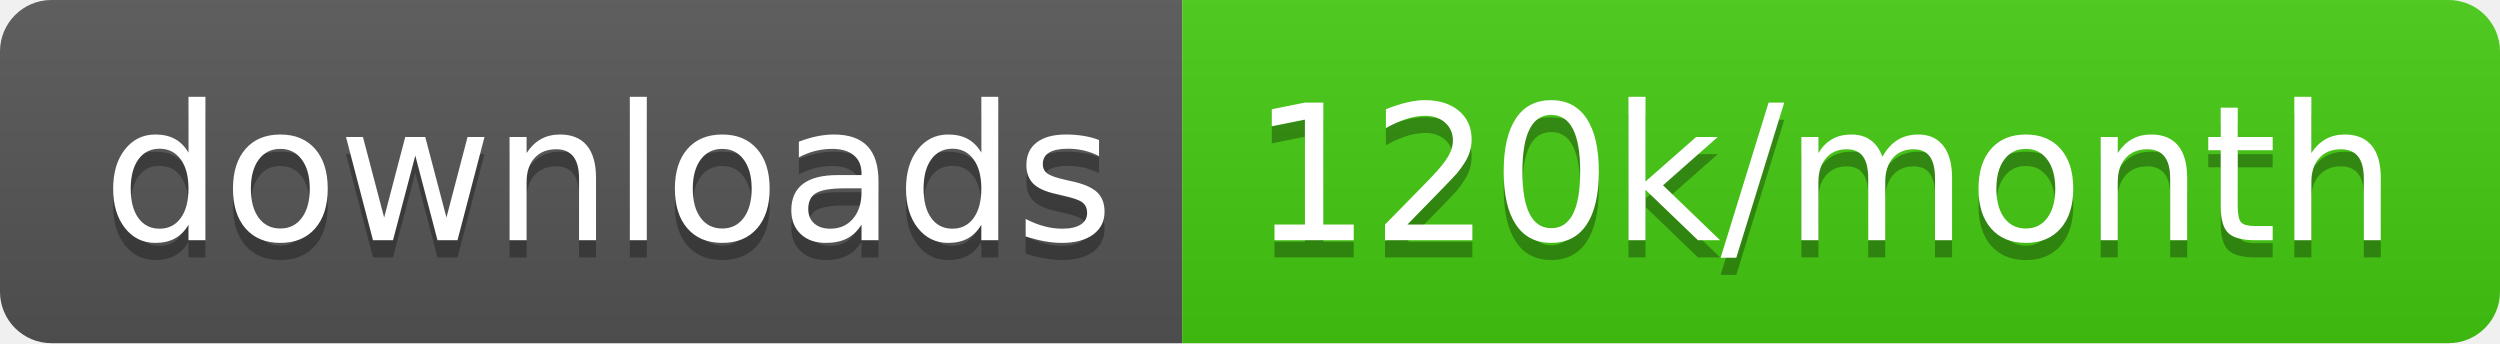
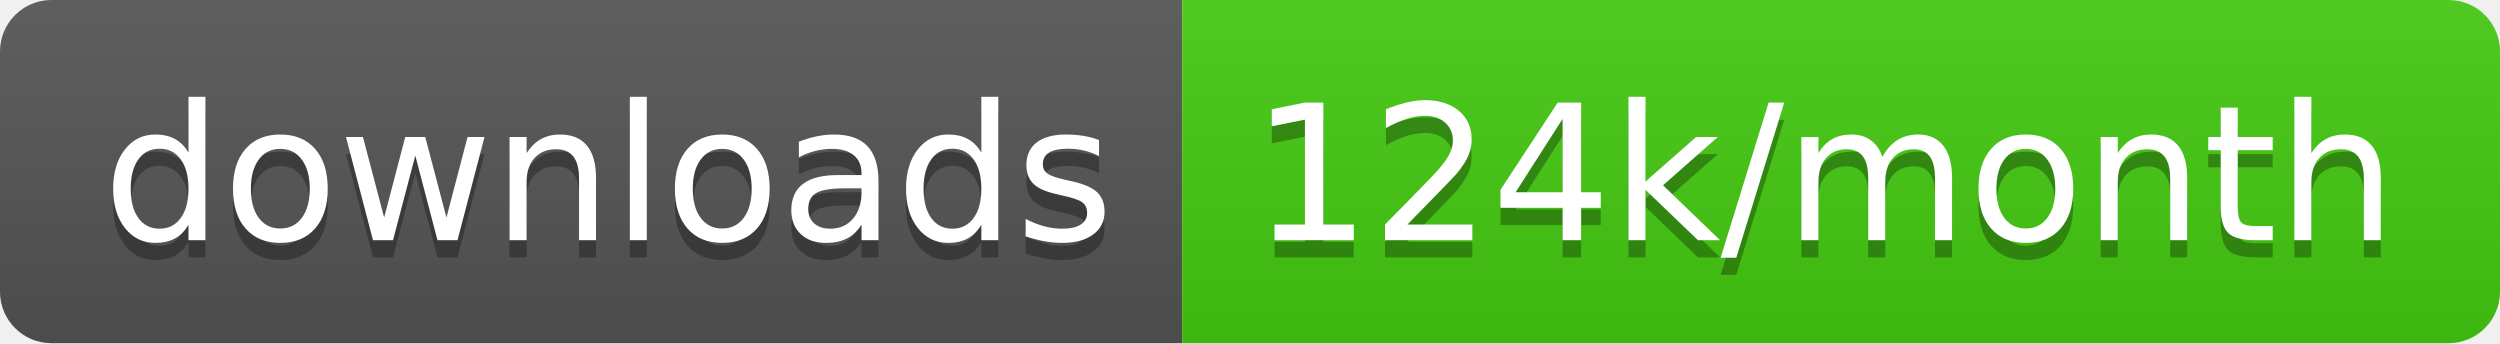
<svg xmlns="http://www.w3.org/2000/svg" width="145.7" height="20">
  <linearGradient id="smooth" x2="0" y2="100%">
    <stop offset="0" stop-color="#bbb" stop-opacity=".1" />
    <stop offset="1" stop-opacity=".1" />
  </linearGradient>
  <clipPath id="round">
    <rect width="145.7" height="20" rx="3" fill="#fff" />
  </clipPath>
  <g clip-path="url(#round)">
    <rect width="68.9" height="20" fill="#555" />
    <rect x="68.9" width="76.8" height="20" fill="#4c1" />
    <rect width="145.7" height="20" fill="url(#smooth)" />
  </g>
  <g fill="#fff" text-anchor="middle" font-family="DejaVu Sans,Verdana,Geneva,sans-serif" font-size="110">
    <text x="354.5" y="150" fill="#010101" fill-opacity=".3" transform="scale(0.1)" textLength="589.0" lengthAdjust="spacing">downloads</text>
    <text x="354.5" y="140" transform="scale(0.1)" textLength="589.0" lengthAdjust="spacing">downloads</text>
-     <text x="1063.0" y="150" fill="#010101" fill-opacity=".3" transform="scale(0.1)" textLength="668.0" lengthAdjust="spacing">120k/month</text>
-     <text x="1063.0" y="140" transform="scale(0.1)" textLength="668.0" lengthAdjust="spacing">120k/month</text>
+     <text x="1063.0" y="150" fill="#010101" fill-opacity=".3" transform="scale(0.1)" textLength="668.0" lengthAdjust="spacing">124k/month</text>
+     <text x="1063.0" y="140" transform="scale(0.1)" textLength="668.0" lengthAdjust="spacing">124k/month</text>
  </g>
</svg>
